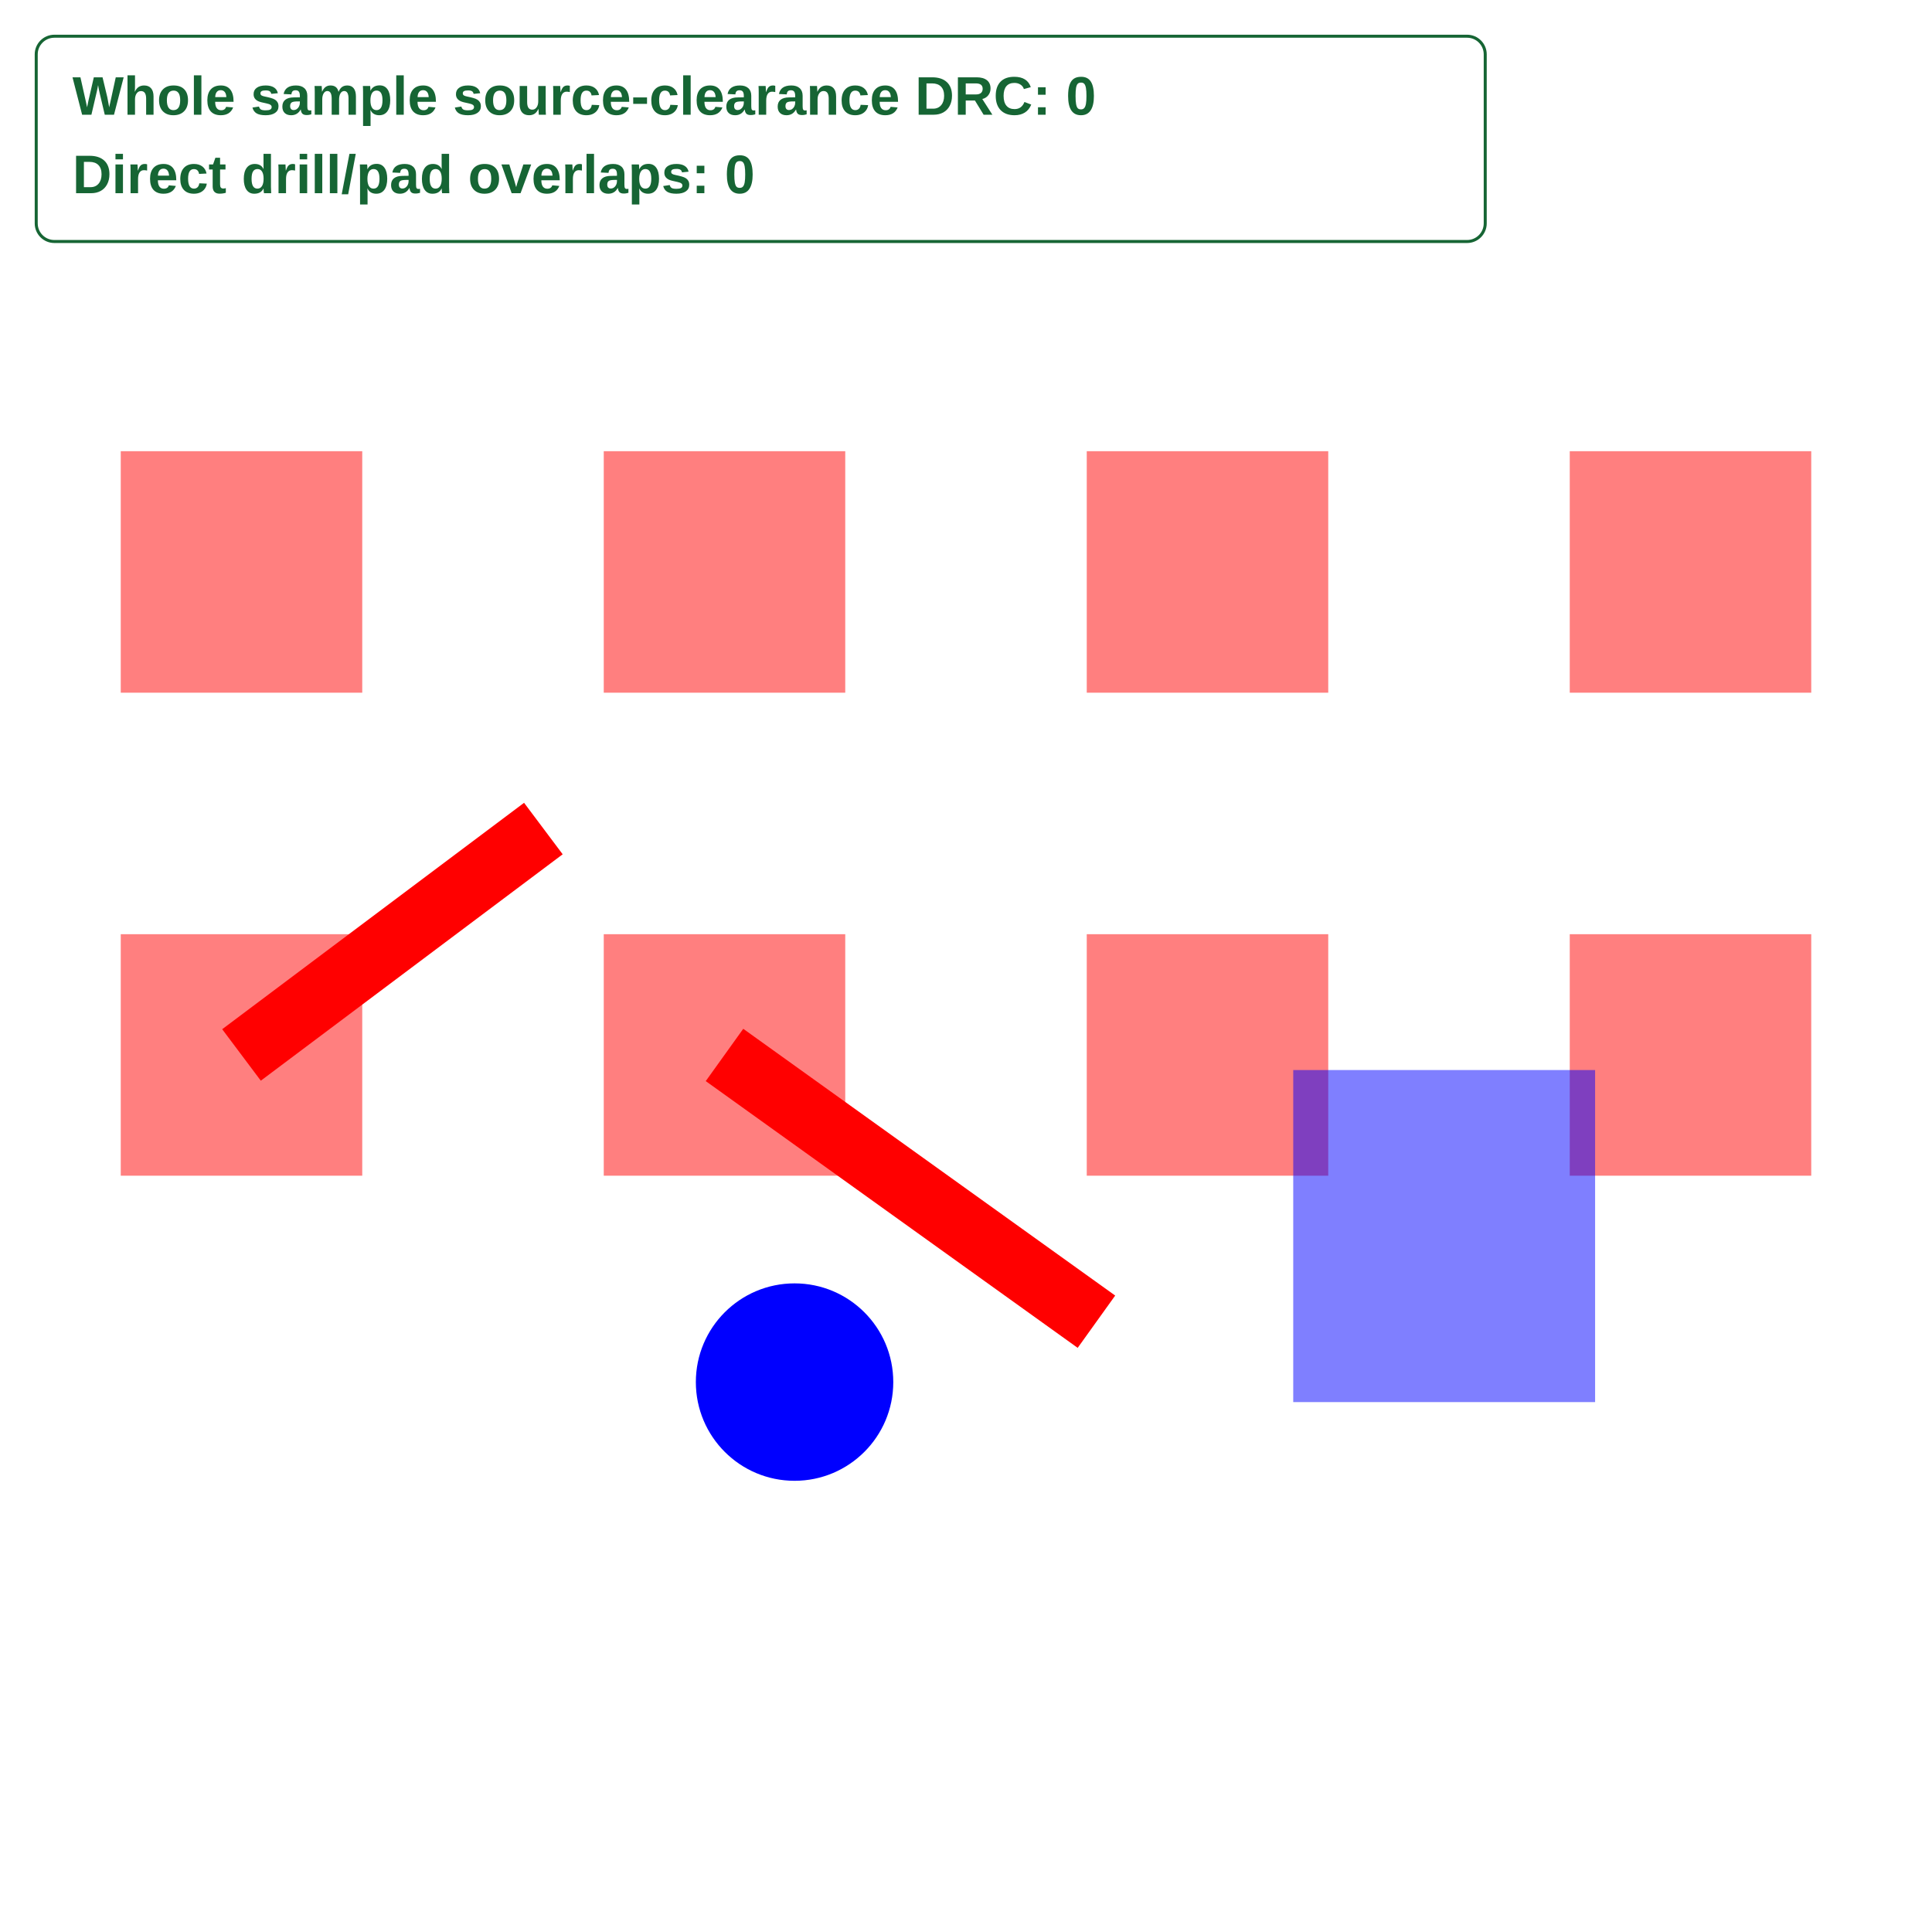
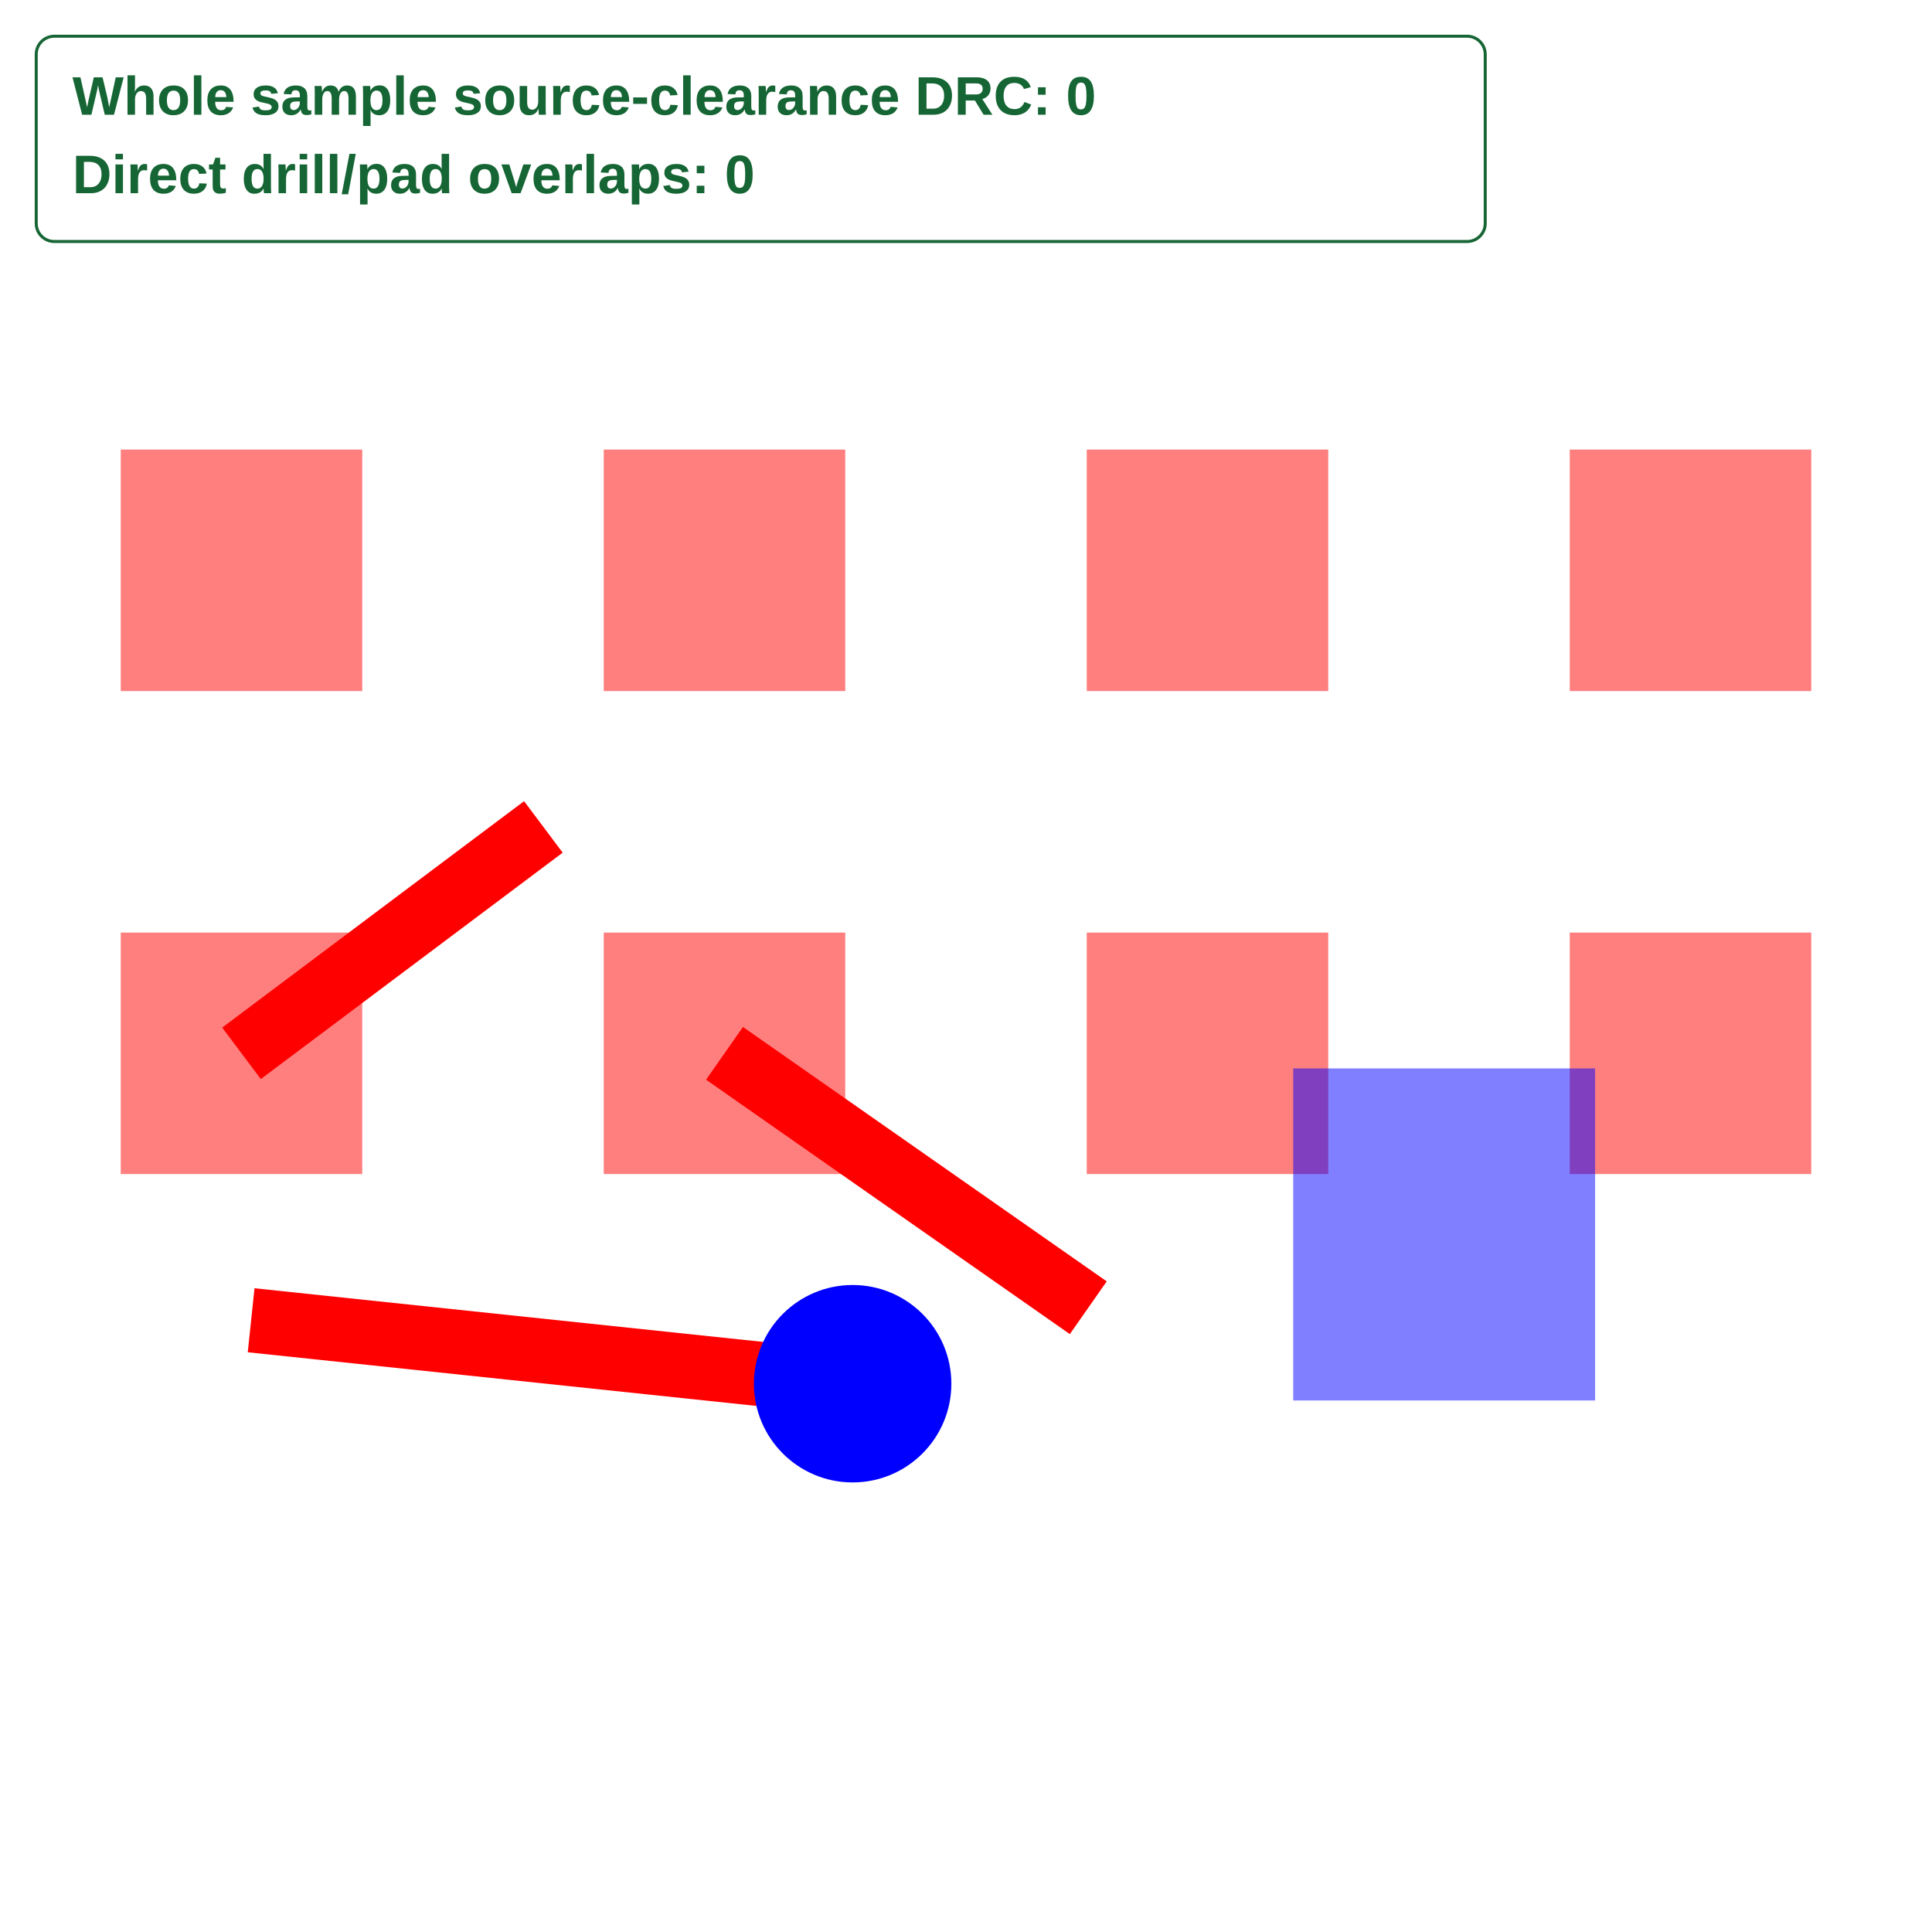
<svg xmlns="http://www.w3.org/2000/svg" width="640" height="640" viewBox="0 0 640 640">
  <rect width="100%" height="100%" fill="white" />
  <g>
-     <polyline data-points="131,-85.4 131.5,-85.025" data-type="line" data-label="" points="80,349.466 180,274.466" fill="none" stroke="red" stroke-linejoin="round" stroke-width="21.32" />
+     <polyline data-points="131,-85.4 131.5,-85.025" data-type="line" data-label="" points="80,348.927 180,273.927" fill="none" stroke="red" stroke-linejoin="round" stroke-width="21.32" />
  </g>
  <g>
-     <polyline data-points="131.8,-85.4 132.41604417594107,-85.84183835188213" data-type="line" data-label="" points="240,349.466 363.209,437.834" fill="none" stroke="red" stroke-linejoin="round" stroke-width="21.32" />
+     <polyline data-points="131.8,-85.4 132.40253436296928,-85.82141159690298" data-type="line" data-label="" points="240,348.927 360.507,433.209" fill="none" stroke="red" stroke-linejoin="round" stroke-width="21.32" />
  </g>
  <g>
-     <rect data-type="rect" data-label="top /S0SDQS0_P" data-x="131" data-y="-85.4" x="40" y="309.466" width="80" height="80" fill="rgba(255,0,0,0.5)" stroke="black" stroke-width="0.005" />
+     <polyline data-points="131.01594889831952,-85.84212570406604 132.01223378657212,-85.9472335146858" data-type="line" data-label="" points="83.19,437.352 282.447,458.373" fill="none" stroke="red" stroke-linejoin="round" stroke-width="21.32" />
  </g>
  <g>
-     <rect data-type="rect" data-label="top /S0SDQ2" data-x="131" data-y="-84.6" x="40" y="149.466" width="80" height="80" fill="rgba(255,0,0,0.5)" stroke="black" stroke-width="0.005" />
+     <rect data-type="rect" data-label="top /S0SDQS0_P" data-x="131" data-y="-85.4" x="40" y="308.927" width="80" height="80" fill="rgba(255,0,0,0.5)" stroke="black" stroke-width="0.005" />
  </g>
  <g>
-     <rect data-type="rect" data-label="top /S0SDQ4" data-x="131.8" data-y="-85.4" x="200" y="309.466" width="80" height="80" fill="rgba(255,0,0,0.5)" stroke="black" stroke-width="0.005" />
+     <rect data-type="rect" data-label="top /S0SDQ2" data-x="131" data-y="-84.6" x="40" y="148.927" width="80" height="80" fill="rgba(255,0,0,0.5)" stroke="black" stroke-width="0.005" />
  </g>
  <g>
-     <rect data-type="rect" data-label="top" data-x="131.8" data-y="-84.6" x="200" y="149.466" width="80" height="80" fill="rgba(255,0,0,0.5)" stroke="black" stroke-width="0.005" />
+     <rect data-type="rect" data-label="top /S0SDQ4" data-x="131.8" data-y="-85.4" x="200" y="308.927" width="80" height="80" fill="rgba(255,0,0,0.5)" stroke="black" stroke-width="0.005" />
  </g>
  <g>
-     <rect data-type="rect" data-label="top" data-x="132.6" data-y="-85.4" x="360" y="309.466" width="80" height="80" fill="rgba(255,0,0,0.5)" stroke="black" stroke-width="0.005" />
+     <rect data-type="rect" data-label="top" data-x="131.8" data-y="-84.6" x="200" y="148.927" width="80" height="80" fill="rgba(255,0,0,0.5)" stroke="black" stroke-width="0.005" />
  </g>
  <g>
-     <rect data-type="rect" data-label="top" data-x="132.6" data-y="-84.6" x="360" y="149.466" width="80" height="80" fill="rgba(255,0,0,0.5)" stroke="black" stroke-width="0.005" />
+     <rect data-type="rect" data-label="top" data-x="132.6" data-y="-85.4" x="360" y="308.927" width="80" height="80" fill="rgba(255,0,0,0.5)" stroke="black" stroke-width="0.005" />
  </g>
  <g>
-     <rect data-type="rect" data-label="top" data-x="133.4" data-y="-85.4" x="520" y="309.466" width="80" height="80" fill="rgba(255,0,0,0.5)" stroke="black" stroke-width="0.005" />
+     <rect data-type="rect" data-label="top" data-x="132.6" data-y="-84.6" x="360" y="148.927" width="80" height="80" fill="rgba(255,0,0,0.5)" stroke="black" stroke-width="0.005" />
  </g>
  <g>
-     <rect data-type="rect" data-label="top" data-x="133.4" data-y="-84.6" x="520" y="149.466" width="80" height="80" fill="rgba(255,0,0,0.5)" stroke="black" stroke-width="0.005" />
+     <rect data-type="rect" data-label="top" data-x="133.4" data-y="-85.4" x="520" y="308.927" width="80" height="80" fill="rgba(255,0,0,0.5)" stroke="black" stroke-width="0.005" />
  </g>
  <g>
-     <rect data-type="rect" data-label="bottom" data-x="132.992" data-y="-85.7" x="428.4" y="354.466" width="100" height="110" fill="rgba(0,0,255,0.5)" stroke="black" stroke-width="0.005" />
+     <rect data-type="rect" data-label="top" data-x="133.4" data-y="-84.6" x="520" y="148.927" width="80" height="80" fill="rgba(255,0,0,0.5)" stroke="black" stroke-width="0.005" />
  </g>
-   <circle data-type="circle" data-label="" data-x="131.91604417594107" data-y="-85.94183835188213" cx="263.209" cy="457.834" r="32.7" fill="blue" stroke="none" stroke-width="0.005" />
+   <g>
+     <rect data-type="rect" data-label="bottom" data-x="132.992" data-y="-85.7" x="428.4" y="353.927" width="100" height="110" fill="rgba(0,0,255,0.5)" stroke="black" stroke-width="0.005" />
+   </g>
+   <circle data-type="circle" data-label="" data-x="132.01223378657212" data-y="-85.9472335146858" cx="282.447" cy="458.373" r="32.7" fill="blue" stroke="none" stroke-width="0.005" />
  <g id="crosshair" style="display: none">
    <line id="crosshair-h" y1="0" y2="640" stroke="#666" stroke-width="0.5" />
    <line id="crosshair-v" x1="0" x2="640" stroke="#666" stroke-width="0.5" />
    <text id="coordinates" font-family="monospace" font-size="12" fill="#666" />
  </g>
  <g data-testid="a64-whole-sample-checks">
    <rect x="12" y="12" width="480" height="68" rx="6" fill="white" stroke="#166534" />
    <text x="24" y="38" font-family="Arial, sans-serif" font-size="18" font-weight="600" fill="#166534">Whole sample source-clearance DRC: 0</text>
    <text x="24" y="64" font-family="Arial, sans-serif" font-size="18" font-weight="600" fill="#166534">Direct drill/pad overlaps: 0</text>
  </g>
</svg>
